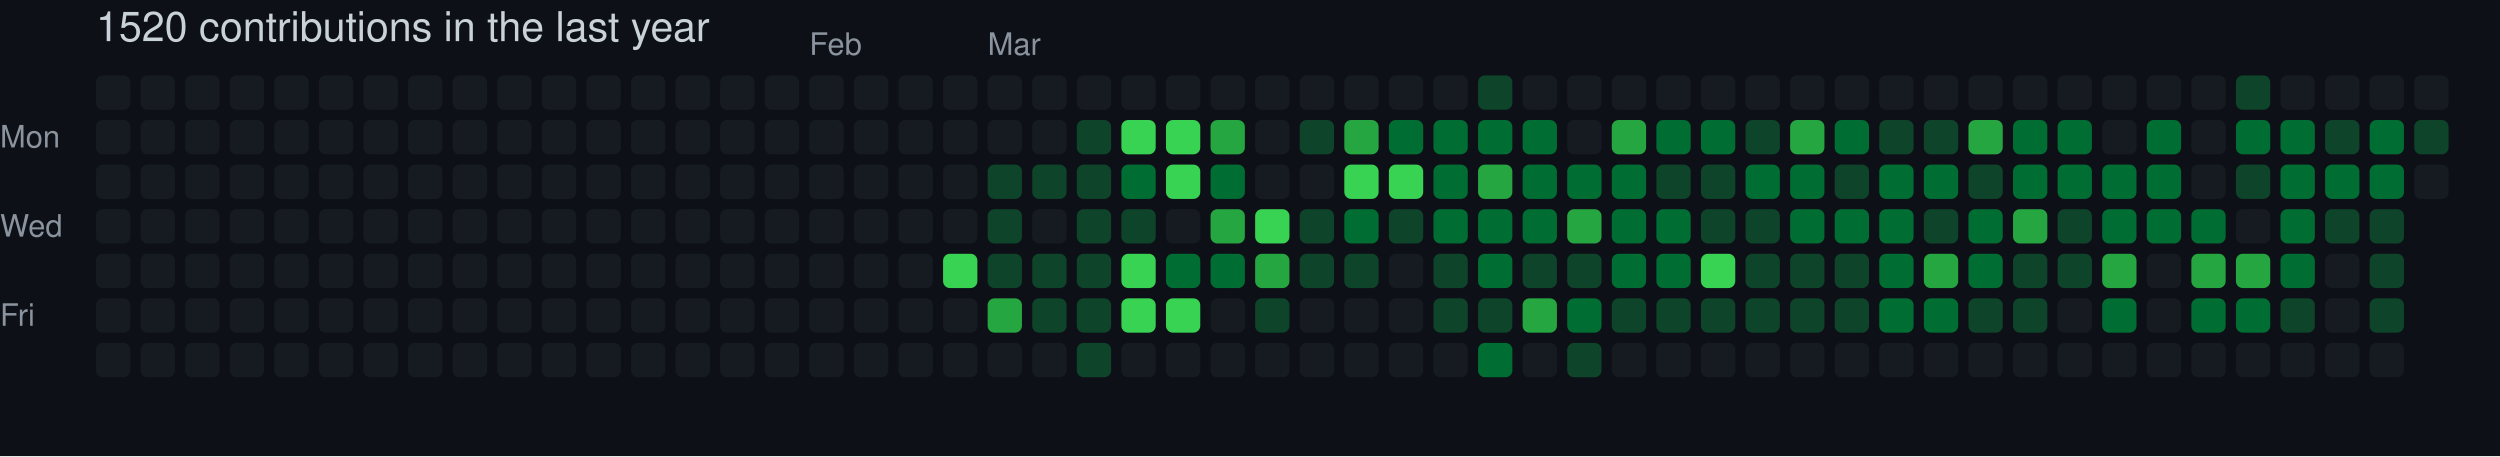
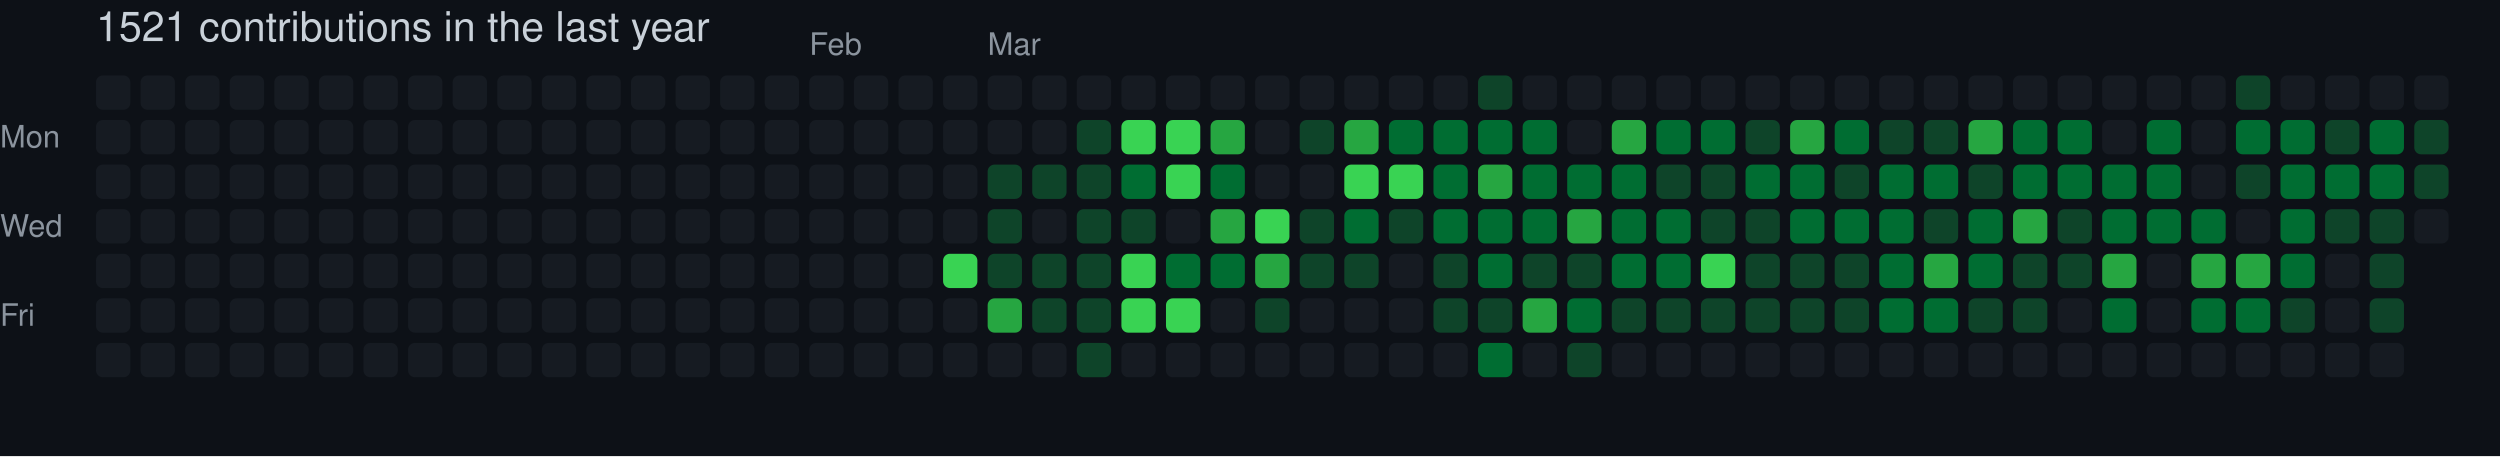
- <svg xmlns="http://www.w3.org/2000/svg" width="729" height="133" viewBox="0 0 729 133" role="img" aria-label="skiliaris made 1520 contributions in the last year">
+ <svg xmlns="http://www.w3.org/2000/svg" width="729" height="133" viewBox="0 0 729 133" role="img" aria-label="skiliaris made 1521 contributions in the last year">
  <rect width="100%" height="100%" fill="#0d1117" />
  <style>
    text {
      font-family: -apple-system, BlinkMacSystemFont, "Segoe UI", Helvetica, Arial, sans-serif;
      font-size: 9px;
      fill: #8b949e;
    }
    .count {
      font-size: 12px;
      fill: #c9d1d9;
    }
  </style>
-   <text x="28" y="12" class="count">1520 contributions in the last year</text>
+   <text x="28" y="12" class="count">1521 contributions in the last year</text>
  <text x="236" y="16">Feb</text>
  <text x="288" y="16">Mar</text>
  <text x="0" y="43">Mon</text>
  <text x="0" y="69">Wed</text>
  <text x="0" y="95">Fri</text>
  <rect x="28" y="22" width="10" height="10" rx="2" ry="2" fill="#161b22">
        </rect>
  <rect x="28" y="35" width="10" height="10" rx="2" ry="2" fill="#161b22">
        </rect>
  <rect x="28" y="48" width="10" height="10" rx="2" ry="2" fill="#161b22">
        </rect>
  <rect x="28" y="61" width="10" height="10" rx="2" ry="2" fill="#161b22">
        </rect>
  <rect x="28" y="74" width="10" height="10" rx="2" ry="2" fill="#161b22">
        </rect>
  <rect x="28" y="87" width="10" height="10" rx="2" ry="2" fill="#161b22">
        </rect>
  <rect x="28" y="100" width="10" height="10" rx="2" ry="2" fill="#161b22">
        </rect>
  <rect x="41" y="22" width="10" height="10" rx="2" ry="2" fill="#161b22">
        </rect>
  <rect x="41" y="35" width="10" height="10" rx="2" ry="2" fill="#161b22">
        </rect>
  <rect x="41" y="48" width="10" height="10" rx="2" ry="2" fill="#161b22">
        </rect>
  <rect x="41" y="61" width="10" height="10" rx="2" ry="2" fill="#161b22">
        </rect>
  <rect x="41" y="74" width="10" height="10" rx="2" ry="2" fill="#161b22">
        </rect>
  <rect x="41" y="87" width="10" height="10" rx="2" ry="2" fill="#161b22">
        </rect>
  <rect x="41" y="100" width="10" height="10" rx="2" ry="2" fill="#161b22">
        </rect>
  <rect x="54" y="22" width="10" height="10" rx="2" ry="2" fill="#161b22">
        </rect>
  <rect x="54" y="35" width="10" height="10" rx="2" ry="2" fill="#161b22">
        </rect>
  <rect x="54" y="48" width="10" height="10" rx="2" ry="2" fill="#161b22">
        </rect>
  <rect x="54" y="61" width="10" height="10" rx="2" ry="2" fill="#161b22">
        </rect>
  <rect x="54" y="74" width="10" height="10" rx="2" ry="2" fill="#161b22">
        </rect>
  <rect x="54" y="87" width="10" height="10" rx="2" ry="2" fill="#161b22">
        </rect>
  <rect x="54" y="100" width="10" height="10" rx="2" ry="2" fill="#161b22">
        </rect>
  <rect x="67" y="22" width="10" height="10" rx="2" ry="2" fill="#161b22">
        </rect>
  <rect x="67" y="35" width="10" height="10" rx="2" ry="2" fill="#161b22">
        </rect>
  <rect x="67" y="48" width="10" height="10" rx="2" ry="2" fill="#161b22">
        </rect>
  <rect x="67" y="61" width="10" height="10" rx="2" ry="2" fill="#161b22">
        </rect>
  <rect x="67" y="74" width="10" height="10" rx="2" ry="2" fill="#161b22">
        </rect>
  <rect x="67" y="87" width="10" height="10" rx="2" ry="2" fill="#161b22">
        </rect>
  <rect x="67" y="100" width="10" height="10" rx="2" ry="2" fill="#161b22">
        </rect>
  <rect x="80" y="22" width="10" height="10" rx="2" ry="2" fill="#161b22">
        </rect>
  <rect x="80" y="35" width="10" height="10" rx="2" ry="2" fill="#161b22">
        </rect>
  <rect x="80" y="48" width="10" height="10" rx="2" ry="2" fill="#161b22">
        </rect>
  <rect x="80" y="61" width="10" height="10" rx="2" ry="2" fill="#161b22">
        </rect>
  <rect x="80" y="74" width="10" height="10" rx="2" ry="2" fill="#161b22">
        </rect>
  <rect x="80" y="87" width="10" height="10" rx="2" ry="2" fill="#161b22">
        </rect>
  <rect x="80" y="100" width="10" height="10" rx="2" ry="2" fill="#161b22">
        </rect>
  <rect x="93" y="22" width="10" height="10" rx="2" ry="2" fill="#161b22">
        </rect>
  <rect x="93" y="35" width="10" height="10" rx="2" ry="2" fill="#161b22">
        </rect>
  <rect x="93" y="48" width="10" height="10" rx="2" ry="2" fill="#161b22">
        </rect>
  <rect x="93" y="61" width="10" height="10" rx="2" ry="2" fill="#161b22">
        </rect>
  <rect x="93" y="74" width="10" height="10" rx="2" ry="2" fill="#161b22">
        </rect>
  <rect x="93" y="87" width="10" height="10" rx="2" ry="2" fill="#161b22">
        </rect>
  <rect x="93" y="100" width="10" height="10" rx="2" ry="2" fill="#161b22">
        </rect>
  <rect x="106" y="22" width="10" height="10" rx="2" ry="2" fill="#161b22">
        </rect>
  <rect x="106" y="35" width="10" height="10" rx="2" ry="2" fill="#161b22">
        </rect>
  <rect x="106" y="48" width="10" height="10" rx="2" ry="2" fill="#161b22">
        </rect>
  <rect x="106" y="61" width="10" height="10" rx="2" ry="2" fill="#161b22">
        </rect>
  <rect x="106" y="74" width="10" height="10" rx="2" ry="2" fill="#161b22">
        </rect>
  <rect x="106" y="87" width="10" height="10" rx="2" ry="2" fill="#161b22">
        </rect>
  <rect x="106" y="100" width="10" height="10" rx="2" ry="2" fill="#161b22">
        </rect>
  <rect x="119" y="22" width="10" height="10" rx="2" ry="2" fill="#161b22">
        </rect>
  <rect x="119" y="35" width="10" height="10" rx="2" ry="2" fill="#161b22">
        </rect>
  <rect x="119" y="48" width="10" height="10" rx="2" ry="2" fill="#161b22">
        </rect>
  <rect x="119" y="61" width="10" height="10" rx="2" ry="2" fill="#161b22">
        </rect>
  <rect x="119" y="74" width="10" height="10" rx="2" ry="2" fill="#161b22">
        </rect>
  <rect x="119" y="87" width="10" height="10" rx="2" ry="2" fill="#161b22">
        </rect>
  <rect x="119" y="100" width="10" height="10" rx="2" ry="2" fill="#161b22">
        </rect>
  <rect x="132" y="22" width="10" height="10" rx="2" ry="2" fill="#161b22">
        </rect>
  <rect x="132" y="35" width="10" height="10" rx="2" ry="2" fill="#161b22">
        </rect>
  <rect x="132" y="48" width="10" height="10" rx="2" ry="2" fill="#161b22">
        </rect>
  <rect x="132" y="61" width="10" height="10" rx="2" ry="2" fill="#161b22">
        </rect>
  <rect x="132" y="74" width="10" height="10" rx="2" ry="2" fill="#161b22">
        </rect>
  <rect x="132" y="87" width="10" height="10" rx="2" ry="2" fill="#161b22">
        </rect>
  <rect x="132" y="100" width="10" height="10" rx="2" ry="2" fill="#161b22">
        </rect>
  <rect x="145" y="22" width="10" height="10" rx="2" ry="2" fill="#161b22">
        </rect>
  <rect x="145" y="35" width="10" height="10" rx="2" ry="2" fill="#161b22">
        </rect>
  <rect x="145" y="48" width="10" height="10" rx="2" ry="2" fill="#161b22">
        </rect>
  <rect x="145" y="61" width="10" height="10" rx="2" ry="2" fill="#161b22">
        </rect>
  <rect x="145" y="74" width="10" height="10" rx="2" ry="2" fill="#161b22">
        </rect>
  <rect x="145" y="87" width="10" height="10" rx="2" ry="2" fill="#161b22">
        </rect>
  <rect x="145" y="100" width="10" height="10" rx="2" ry="2" fill="#161b22">
        </rect>
  <rect x="158" y="22" width="10" height="10" rx="2" ry="2" fill="#161b22">
        </rect>
  <rect x="158" y="35" width="10" height="10" rx="2" ry="2" fill="#161b22">
        </rect>
  <rect x="158" y="48" width="10" height="10" rx="2" ry="2" fill="#161b22">
        </rect>
  <rect x="158" y="61" width="10" height="10" rx="2" ry="2" fill="#161b22">
        </rect>
  <rect x="158" y="74" width="10" height="10" rx="2" ry="2" fill="#161b22">
        </rect>
  <rect x="158" y="87" width="10" height="10" rx="2" ry="2" fill="#161b22">
        </rect>
  <rect x="158" y="100" width="10" height="10" rx="2" ry="2" fill="#161b22">
        </rect>
  <rect x="171" y="22" width="10" height="10" rx="2" ry="2" fill="#161b22">
        </rect>
  <rect x="171" y="35" width="10" height="10" rx="2" ry="2" fill="#161b22">
        </rect>
  <rect x="171" y="48" width="10" height="10" rx="2" ry="2" fill="#161b22">
        </rect>
  <rect x="171" y="61" width="10" height="10" rx="2" ry="2" fill="#161b22">
        </rect>
  <rect x="171" y="74" width="10" height="10" rx="2" ry="2" fill="#161b22">
        </rect>
  <rect x="171" y="87" width="10" height="10" rx="2" ry="2" fill="#161b22">
        </rect>
  <rect x="171" y="100" width="10" height="10" rx="2" ry="2" fill="#161b22">
        </rect>
  <rect x="184" y="22" width="10" height="10" rx="2" ry="2" fill="#161b22">
        </rect>
  <rect x="184" y="35" width="10" height="10" rx="2" ry="2" fill="#161b22">
        </rect>
  <rect x="184" y="48" width="10" height="10" rx="2" ry="2" fill="#161b22">
        </rect>
  <rect x="184" y="61" width="10" height="10" rx="2" ry="2" fill="#161b22">
        </rect>
  <rect x="184" y="74" width="10" height="10" rx="2" ry="2" fill="#161b22">
        </rect>
  <rect x="184" y="87" width="10" height="10" rx="2" ry="2" fill="#161b22">
        </rect>
  <rect x="184" y="100" width="10" height="10" rx="2" ry="2" fill="#161b22">
        </rect>
  <rect x="197" y="22" width="10" height="10" rx="2" ry="2" fill="#161b22">
        </rect>
  <rect x="197" y="35" width="10" height="10" rx="2" ry="2" fill="#161b22">
        </rect>
  <rect x="197" y="48" width="10" height="10" rx="2" ry="2" fill="#161b22">
        </rect>
  <rect x="197" y="61" width="10" height="10" rx="2" ry="2" fill="#161b22">
        </rect>
  <rect x="197" y="74" width="10" height="10" rx="2" ry="2" fill="#161b22">
        </rect>
  <rect x="197" y="87" width="10" height="10" rx="2" ry="2" fill="#161b22">
        </rect>
  <rect x="197" y="100" width="10" height="10" rx="2" ry="2" fill="#161b22">
        </rect>
  <rect x="210" y="22" width="10" height="10" rx="2" ry="2" fill="#161b22">
        </rect>
  <rect x="210" y="35" width="10" height="10" rx="2" ry="2" fill="#161b22">
        </rect>
  <rect x="210" y="48" width="10" height="10" rx="2" ry="2" fill="#161b22">
        </rect>
  <rect x="210" y="61" width="10" height="10" rx="2" ry="2" fill="#161b22">
        </rect>
  <rect x="210" y="74" width="10" height="10" rx="2" ry="2" fill="#161b22">
        </rect>
  <rect x="210" y="87" width="10" height="10" rx="2" ry="2" fill="#161b22">
        </rect>
  <rect x="210" y="100" width="10" height="10" rx="2" ry="2" fill="#161b22">
        </rect>
  <rect x="223" y="22" width="10" height="10" rx="2" ry="2" fill="#161b22">
        </rect>
  <rect x="223" y="35" width="10" height="10" rx="2" ry="2" fill="#161b22">
        </rect>
  <rect x="223" y="48" width="10" height="10" rx="2" ry="2" fill="#161b22">
        </rect>
  <rect x="223" y="61" width="10" height="10" rx="2" ry="2" fill="#161b22">
        </rect>
  <rect x="223" y="74" width="10" height="10" rx="2" ry="2" fill="#161b22">
        </rect>
  <rect x="223" y="87" width="10" height="10" rx="2" ry="2" fill="#161b22">
        </rect>
  <rect x="223" y="100" width="10" height="10" rx="2" ry="2" fill="#161b22">
        </rect>
  <rect x="236" y="22" width="10" height="10" rx="2" ry="2" fill="#161b22">
        </rect>
  <rect x="236" y="35" width="10" height="10" rx="2" ry="2" fill="#161b22">
        </rect>
  <rect x="236" y="48" width="10" height="10" rx="2" ry="2" fill="#161b22">
        </rect>
  <rect x="236" y="61" width="10" height="10" rx="2" ry="2" fill="#161b22">
        </rect>
  <rect x="236" y="74" width="10" height="10" rx="2" ry="2" fill="#161b22">
        </rect>
  <rect x="236" y="87" width="10" height="10" rx="2" ry="2" fill="#161b22">
        </rect>
  <rect x="236" y="100" width="10" height="10" rx="2" ry="2" fill="#161b22">
        </rect>
  <rect x="249" y="22" width="10" height="10" rx="2" ry="2" fill="#161b22">
        </rect>
  <rect x="249" y="35" width="10" height="10" rx="2" ry="2" fill="#161b22">
        </rect>
  <rect x="249" y="48" width="10" height="10" rx="2" ry="2" fill="#161b22">
        </rect>
  <rect x="249" y="61" width="10" height="10" rx="2" ry="2" fill="#161b22">
        </rect>
  <rect x="249" y="74" width="10" height="10" rx="2" ry="2" fill="#161b22">
        </rect>
  <rect x="249" y="87" width="10" height="10" rx="2" ry="2" fill="#161b22">
        </rect>
  <rect x="249" y="100" width="10" height="10" rx="2" ry="2" fill="#161b22">
        </rect>
  <rect x="262" y="22" width="10" height="10" rx="2" ry="2" fill="#161b22">
        </rect>
  <rect x="262" y="35" width="10" height="10" rx="2" ry="2" fill="#161b22">
        </rect>
  <rect x="262" y="48" width="10" height="10" rx="2" ry="2" fill="#161b22">
        </rect>
  <rect x="262" y="61" width="10" height="10" rx="2" ry="2" fill="#161b22">
        </rect>
  <rect x="262" y="74" width="10" height="10" rx="2" ry="2" fill="#161b22">
        </rect>
  <rect x="262" y="87" width="10" height="10" rx="2" ry="2" fill="#161b22">
        </rect>
  <rect x="262" y="100" width="10" height="10" rx="2" ry="2" fill="#161b22">
        </rect>
  <rect x="275" y="22" width="10" height="10" rx="2" ry="2" fill="#161b22">
        </rect>
  <rect x="275" y="35" width="10" height="10" rx="2" ry="2" fill="#161b22">
        </rect>
  <rect x="275" y="48" width="10" height="10" rx="2" ry="2" fill="#161b22">
        </rect>
  <rect x="275" y="61" width="10" height="10" rx="2" ry="2" fill="#161b22">
        </rect>
  <rect x="275" y="74" width="10" height="10" rx="2" ry="2" fill="#39d353">
        </rect>
  <rect x="275" y="87" width="10" height="10" rx="2" ry="2" fill="#161b22">
        </rect>
  <rect x="275" y="100" width="10" height="10" rx="2" ry="2" fill="#161b22">
        </rect>
  <rect x="288" y="22" width="10" height="10" rx="2" ry="2" fill="#161b22">
        </rect>
  <rect x="288" y="35" width="10" height="10" rx="2" ry="2" fill="#161b22">
        </rect>
  <rect x="288" y="48" width="10" height="10" rx="2" ry="2" fill="#0e4429">
        </rect>
  <rect x="288" y="61" width="10" height="10" rx="2" ry="2" fill="#0e4429">
        </rect>
  <rect x="288" y="74" width="10" height="10" rx="2" ry="2" fill="#0e4429">
        </rect>
  <rect x="288" y="87" width="10" height="10" rx="2" ry="2" fill="#26a641">
        </rect>
  <rect x="288" y="100" width="10" height="10" rx="2" ry="2" fill="#161b22">
        </rect>
  <rect x="301" y="22" width="10" height="10" rx="2" ry="2" fill="#161b22">
        </rect>
  <rect x="301" y="35" width="10" height="10" rx="2" ry="2" fill="#161b22">
        </rect>
  <rect x="301" y="48" width="10" height="10" rx="2" ry="2" fill="#0e4429">
        </rect>
  <rect x="301" y="61" width="10" height="10" rx="2" ry="2" fill="#161b22">
        </rect>
  <rect x="301" y="74" width="10" height="10" rx="2" ry="2" fill="#0e4429">
        </rect>
  <rect x="301" y="87" width="10" height="10" rx="2" ry="2" fill="#0e4429">
        </rect>
  <rect x="301" y="100" width="10" height="10" rx="2" ry="2" fill="#161b22">
        </rect>
  <rect x="314" y="22" width="10" height="10" rx="2" ry="2" fill="#161b22">
        </rect>
  <rect x="314" y="35" width="10" height="10" rx="2" ry="2" fill="#0e4429">
        </rect>
  <rect x="314" y="48" width="10" height="10" rx="2" ry="2" fill="#0e4429">
        </rect>
  <rect x="314" y="61" width="10" height="10" rx="2" ry="2" fill="#0e4429">
        </rect>
  <rect x="314" y="74" width="10" height="10" rx="2" ry="2" fill="#0e4429">
        </rect>
  <rect x="314" y="87" width="10" height="10" rx="2" ry="2" fill="#0e4429">
        </rect>
  <rect x="314" y="100" width="10" height="10" rx="2" ry="2" fill="#0e4429">
        </rect>
  <rect x="327" y="22" width="10" height="10" rx="2" ry="2" fill="#161b22">
        </rect>
  <rect x="327" y="35" width="10" height="10" rx="2" ry="2" fill="#39d353">
        </rect>
  <rect x="327" y="48" width="10" height="10" rx="2" ry="2" fill="#006d32">
        </rect>
  <rect x="327" y="61" width="10" height="10" rx="2" ry="2" fill="#0e4429">
        </rect>
  <rect x="327" y="74" width="10" height="10" rx="2" ry="2" fill="#39d353">
        </rect>
  <rect x="327" y="87" width="10" height="10" rx="2" ry="2" fill="#39d353">
        </rect>
  <rect x="327" y="100" width="10" height="10" rx="2" ry="2" fill="#161b22">
        </rect>
  <rect x="340" y="22" width="10" height="10" rx="2" ry="2" fill="#161b22">
        </rect>
  <rect x="340" y="35" width="10" height="10" rx="2" ry="2" fill="#39d353">
        </rect>
  <rect x="340" y="48" width="10" height="10" rx="2" ry="2" fill="#39d353">
        </rect>
  <rect x="340" y="61" width="10" height="10" rx="2" ry="2" fill="#161b22">
        </rect>
  <rect x="340" y="74" width="10" height="10" rx="2" ry="2" fill="#006d32">
        </rect>
  <rect x="340" y="87" width="10" height="10" rx="2" ry="2" fill="#39d353">
        </rect>
  <rect x="340" y="100" width="10" height="10" rx="2" ry="2" fill="#161b22">
        </rect>
  <rect x="353" y="22" width="10" height="10" rx="2" ry="2" fill="#161b22">
        </rect>
  <rect x="353" y="35" width="10" height="10" rx="2" ry="2" fill="#26a641">
        </rect>
  <rect x="353" y="48" width="10" height="10" rx="2" ry="2" fill="#006d32">
        </rect>
  <rect x="353" y="61" width="10" height="10" rx="2" ry="2" fill="#26a641">
        </rect>
  <rect x="353" y="74" width="10" height="10" rx="2" ry="2" fill="#006d32">
        </rect>
  <rect x="353" y="87" width="10" height="10" rx="2" ry="2" fill="#161b22">
        </rect>
  <rect x="353" y="100" width="10" height="10" rx="2" ry="2" fill="#161b22">
        </rect>
  <rect x="366" y="22" width="10" height="10" rx="2" ry="2" fill="#161b22">
        </rect>
  <rect x="366" y="35" width="10" height="10" rx="2" ry="2" fill="#161b22">
        </rect>
  <rect x="366" y="48" width="10" height="10" rx="2" ry="2" fill="#161b22">
        </rect>
  <rect x="366" y="61" width="10" height="10" rx="2" ry="2" fill="#39d353">
        </rect>
  <rect x="366" y="74" width="10" height="10" rx="2" ry="2" fill="#26a641">
        </rect>
  <rect x="366" y="87" width="10" height="10" rx="2" ry="2" fill="#0e4429">
        </rect>
  <rect x="366" y="100" width="10" height="10" rx="2" ry="2" fill="#161b22">
        </rect>
  <rect x="379" y="22" width="10" height="10" rx="2" ry="2" fill="#161b22">
        </rect>
  <rect x="379" y="35" width="10" height="10" rx="2" ry="2" fill="#0e4429">
        </rect>
  <rect x="379" y="48" width="10" height="10" rx="2" ry="2" fill="#161b22">
        </rect>
  <rect x="379" y="61" width="10" height="10" rx="2" ry="2" fill="#0e4429">
        </rect>
  <rect x="379" y="74" width="10" height="10" rx="2" ry="2" fill="#0e4429">
        </rect>
  <rect x="379" y="87" width="10" height="10" rx="2" ry="2" fill="#161b22">
        </rect>
  <rect x="379" y="100" width="10" height="10" rx="2" ry="2" fill="#161b22">
        </rect>
  <rect x="392" y="22" width="10" height="10" rx="2" ry="2" fill="#161b22">
        </rect>
  <rect x="392" y="35" width="10" height="10" rx="2" ry="2" fill="#26a641">
        </rect>
  <rect x="392" y="48" width="10" height="10" rx="2" ry="2" fill="#39d353">
        </rect>
  <rect x="392" y="61" width="10" height="10" rx="2" ry="2" fill="#006d32">
        </rect>
  <rect x="392" y="74" width="10" height="10" rx="2" ry="2" fill="#0e4429">
        </rect>
  <rect x="392" y="87" width="10" height="10" rx="2" ry="2" fill="#161b22">
        </rect>
  <rect x="392" y="100" width="10" height="10" rx="2" ry="2" fill="#161b22">
        </rect>
  <rect x="405" y="22" width="10" height="10" rx="2" ry="2" fill="#161b22">
        </rect>
  <rect x="405" y="35" width="10" height="10" rx="2" ry="2" fill="#006d32">
        </rect>
  <rect x="405" y="48" width="10" height="10" rx="2" ry="2" fill="#39d353">
        </rect>
  <rect x="405" y="61" width="10" height="10" rx="2" ry="2" fill="#0e4429">
        </rect>
  <rect x="405" y="74" width="10" height="10" rx="2" ry="2" fill="#161b22">
        </rect>
  <rect x="405" y="87" width="10" height="10" rx="2" ry="2" fill="#161b22">
        </rect>
  <rect x="405" y="100" width="10" height="10" rx="2" ry="2" fill="#161b22">
        </rect>
  <rect x="418" y="22" width="10" height="10" rx="2" ry="2" fill="#161b22">
        </rect>
  <rect x="418" y="35" width="10" height="10" rx="2" ry="2" fill="#006d32">
        </rect>
  <rect x="418" y="48" width="10" height="10" rx="2" ry="2" fill="#006d32">
        </rect>
  <rect x="418" y="61" width="10" height="10" rx="2" ry="2" fill="#006d32">
        </rect>
  <rect x="418" y="74" width="10" height="10" rx="2" ry="2" fill="#0e4429">
        </rect>
  <rect x="418" y="87" width="10" height="10" rx="2" ry="2" fill="#0e4429">
        </rect>
  <rect x="418" y="100" width="10" height="10" rx="2" ry="2" fill="#161b22">
        </rect>
  <rect x="431" y="22" width="10" height="10" rx="2" ry="2" fill="#0e4429">
        </rect>
  <rect x="431" y="35" width="10" height="10" rx="2" ry="2" fill="#006d32">
        </rect>
  <rect x="431" y="48" width="10" height="10" rx="2" ry="2" fill="#26a641">
        </rect>
  <rect x="431" y="61" width="10" height="10" rx="2" ry="2" fill="#006d32">
        </rect>
  <rect x="431" y="74" width="10" height="10" rx="2" ry="2" fill="#006d32">
        </rect>
  <rect x="431" y="87" width="10" height="10" rx="2" ry="2" fill="#0e4429">
        </rect>
  <rect x="431" y="100" width="10" height="10" rx="2" ry="2" fill="#006d32">
        </rect>
  <rect x="444" y="22" width="10" height="10" rx="2" ry="2" fill="#161b22">
        </rect>
  <rect x="444" y="35" width="10" height="10" rx="2" ry="2" fill="#006d32">
        </rect>
  <rect x="444" y="48" width="10" height="10" rx="2" ry="2" fill="#006d32">
        </rect>
  <rect x="444" y="61" width="10" height="10" rx="2" ry="2" fill="#006d32">
        </rect>
  <rect x="444" y="74" width="10" height="10" rx="2" ry="2" fill="#0e4429">
        </rect>
  <rect x="444" y="87" width="10" height="10" rx="2" ry="2" fill="#26a641">
        </rect>
  <rect x="444" y="100" width="10" height="10" rx="2" ry="2" fill="#161b22">
        </rect>
  <rect x="457" y="22" width="10" height="10" rx="2" ry="2" fill="#161b22">
        </rect>
  <rect x="457" y="35" width="10" height="10" rx="2" ry="2" fill="#161b22">
        </rect>
  <rect x="457" y="48" width="10" height="10" rx="2" ry="2" fill="#006d32">
        </rect>
  <rect x="457" y="61" width="10" height="10" rx="2" ry="2" fill="#26a641">
        </rect>
  <rect x="457" y="74" width="10" height="10" rx="2" ry="2" fill="#0e4429">
        </rect>
  <rect x="457" y="87" width="10" height="10" rx="2" ry="2" fill="#006d32">
        </rect>
  <rect x="457" y="100" width="10" height="10" rx="2" ry="2" fill="#0e4429">
        </rect>
  <rect x="470" y="22" width="10" height="10" rx="2" ry="2" fill="#161b22">
        </rect>
  <rect x="470" y="35" width="10" height="10" rx="2" ry="2" fill="#26a641">
        </rect>
  <rect x="470" y="48" width="10" height="10" rx="2" ry="2" fill="#006d32">
        </rect>
  <rect x="470" y="61" width="10" height="10" rx="2" ry="2" fill="#006d32">
        </rect>
  <rect x="470" y="74" width="10" height="10" rx="2" ry="2" fill="#006d32">
        </rect>
  <rect x="470" y="87" width="10" height="10" rx="2" ry="2" fill="#0e4429">
        </rect>
  <rect x="470" y="100" width="10" height="10" rx="2" ry="2" fill="#161b22">
        </rect>
  <rect x="483" y="22" width="10" height="10" rx="2" ry="2" fill="#161b22">
        </rect>
  <rect x="483" y="35" width="10" height="10" rx="2" ry="2" fill="#006d32">
        </rect>
  <rect x="483" y="48" width="10" height="10" rx="2" ry="2" fill="#0e4429">
        </rect>
  <rect x="483" y="61" width="10" height="10" rx="2" ry="2" fill="#006d32">
        </rect>
  <rect x="483" y="74" width="10" height="10" rx="2" ry="2" fill="#006d32">
        </rect>
  <rect x="483" y="87" width="10" height="10" rx="2" ry="2" fill="#0e4429">
        </rect>
  <rect x="483" y="100" width="10" height="10" rx="2" ry="2" fill="#161b22">
        </rect>
  <rect x="496" y="22" width="10" height="10" rx="2" ry="2" fill="#161b22">
        </rect>
  <rect x="496" y="35" width="10" height="10" rx="2" ry="2" fill="#006d32">
        </rect>
  <rect x="496" y="48" width="10" height="10" rx="2" ry="2" fill="#0e4429">
        </rect>
  <rect x="496" y="61" width="10" height="10" rx="2" ry="2" fill="#0e4429">
        </rect>
  <rect x="496" y="74" width="10" height="10" rx="2" ry="2" fill="#39d353">
        </rect>
  <rect x="496" y="87" width="10" height="10" rx="2" ry="2" fill="#0e4429">
        </rect>
  <rect x="496" y="100" width="10" height="10" rx="2" ry="2" fill="#161b22">
        </rect>
  <rect x="509" y="22" width="10" height="10" rx="2" ry="2" fill="#161b22">
        </rect>
  <rect x="509" y="35" width="10" height="10" rx="2" ry="2" fill="#0e4429">
        </rect>
  <rect x="509" y="48" width="10" height="10" rx="2" ry="2" fill="#006d32">
        </rect>
  <rect x="509" y="61" width="10" height="10" rx="2" ry="2" fill="#0e4429">
        </rect>
  <rect x="509" y="74" width="10" height="10" rx="2" ry="2" fill="#0e4429">
        </rect>
  <rect x="509" y="87" width="10" height="10" rx="2" ry="2" fill="#0e4429">
        </rect>
  <rect x="509" y="100" width="10" height="10" rx="2" ry="2" fill="#161b22">
        </rect>
  <rect x="522" y="22" width="10" height="10" rx="2" ry="2" fill="#161b22">
        </rect>
  <rect x="522" y="35" width="10" height="10" rx="2" ry="2" fill="#26a641">
        </rect>
  <rect x="522" y="48" width="10" height="10" rx="2" ry="2" fill="#006d32">
        </rect>
  <rect x="522" y="61" width="10" height="10" rx="2" ry="2" fill="#006d32">
        </rect>
  <rect x="522" y="74" width="10" height="10" rx="2" ry="2" fill="#0e4429">
        </rect>
  <rect x="522" y="87" width="10" height="10" rx="2" ry="2" fill="#0e4429">
        </rect>
  <rect x="522" y="100" width="10" height="10" rx="2" ry="2" fill="#161b22">
        </rect>
  <rect x="535" y="22" width="10" height="10" rx="2" ry="2" fill="#161b22">
        </rect>
  <rect x="535" y="35" width="10" height="10" rx="2" ry="2" fill="#006d32">
        </rect>
  <rect x="535" y="48" width="10" height="10" rx="2" ry="2" fill="#0e4429">
        </rect>
  <rect x="535" y="61" width="10" height="10" rx="2" ry="2" fill="#006d32">
        </rect>
  <rect x="535" y="74" width="10" height="10" rx="2" ry="2" fill="#0e4429">
        </rect>
  <rect x="535" y="87" width="10" height="10" rx="2" ry="2" fill="#0e4429">
        </rect>
  <rect x="535" y="100" width="10" height="10" rx="2" ry="2" fill="#161b22">
        </rect>
  <rect x="548" y="22" width="10" height="10" rx="2" ry="2" fill="#161b22">
        </rect>
  <rect x="548" y="35" width="10" height="10" rx="2" ry="2" fill="#0e4429">
        </rect>
  <rect x="548" y="48" width="10" height="10" rx="2" ry="2" fill="#006d32">
        </rect>
  <rect x="548" y="61" width="10" height="10" rx="2" ry="2" fill="#006d32">
        </rect>
  <rect x="548" y="74" width="10" height="10" rx="2" ry="2" fill="#006d32">
        </rect>
  <rect x="548" y="87" width="10" height="10" rx="2" ry="2" fill="#006d32">
        </rect>
  <rect x="548" y="100" width="10" height="10" rx="2" ry="2" fill="#161b22">
        </rect>
  <rect x="561" y="22" width="10" height="10" rx="2" ry="2" fill="#161b22">
        </rect>
  <rect x="561" y="35" width="10" height="10" rx="2" ry="2" fill="#0e4429">
        </rect>
  <rect x="561" y="48" width="10" height="10" rx="2" ry="2" fill="#006d32">
        </rect>
  <rect x="561" y="61" width="10" height="10" rx="2" ry="2" fill="#0e4429">
        </rect>
  <rect x="561" y="74" width="10" height="10" rx="2" ry="2" fill="#26a641">
        </rect>
  <rect x="561" y="87" width="10" height="10" rx="2" ry="2" fill="#006d32">
        </rect>
  <rect x="561" y="100" width="10" height="10" rx="2" ry="2" fill="#161b22">
        </rect>
  <rect x="574" y="22" width="10" height="10" rx="2" ry="2" fill="#161b22">
        </rect>
  <rect x="574" y="35" width="10" height="10" rx="2" ry="2" fill="#26a641">
        </rect>
  <rect x="574" y="48" width="10" height="10" rx="2" ry="2" fill="#0e4429">
        </rect>
  <rect x="574" y="61" width="10" height="10" rx="2" ry="2" fill="#006d32">
        </rect>
  <rect x="574" y="74" width="10" height="10" rx="2" ry="2" fill="#006d32">
        </rect>
  <rect x="574" y="87" width="10" height="10" rx="2" ry="2" fill="#0e4429">
        </rect>
  <rect x="574" y="100" width="10" height="10" rx="2" ry="2" fill="#161b22">
        </rect>
  <rect x="587" y="22" width="10" height="10" rx="2" ry="2" fill="#161b22">
        </rect>
  <rect x="587" y="35" width="10" height="10" rx="2" ry="2" fill="#006d32">
        </rect>
  <rect x="587" y="48" width="10" height="10" rx="2" ry="2" fill="#006d32">
        </rect>
  <rect x="587" y="61" width="10" height="10" rx="2" ry="2" fill="#26a641">
        </rect>
  <rect x="587" y="74" width="10" height="10" rx="2" ry="2" fill="#0e4429">
        </rect>
  <rect x="587" y="87" width="10" height="10" rx="2" ry="2" fill="#0e4429">
        </rect>
  <rect x="587" y="100" width="10" height="10" rx="2" ry="2" fill="#161b22">
        </rect>
  <rect x="600" y="22" width="10" height="10" rx="2" ry="2" fill="#161b22">
        </rect>
  <rect x="600" y="35" width="10" height="10" rx="2" ry="2" fill="#006d32">
        </rect>
  <rect x="600" y="48" width="10" height="10" rx="2" ry="2" fill="#006d32">
        </rect>
  <rect x="600" y="61" width="10" height="10" rx="2" ry="2" fill="#0e4429">
        </rect>
  <rect x="600" y="74" width="10" height="10" rx="2" ry="2" fill="#0e4429">
        </rect>
  <rect x="600" y="87" width="10" height="10" rx="2" ry="2" fill="#161b22">
        </rect>
  <rect x="600" y="100" width="10" height="10" rx="2" ry="2" fill="#161b22">
        </rect>
  <rect x="613" y="22" width="10" height="10" rx="2" ry="2" fill="#161b22">
        </rect>
  <rect x="613" y="35" width="10" height="10" rx="2" ry="2" fill="#161b22">
        </rect>
  <rect x="613" y="48" width="10" height="10" rx="2" ry="2" fill="#006d32">
        </rect>
  <rect x="613" y="61" width="10" height="10" rx="2" ry="2" fill="#006d32">
        </rect>
  <rect x="613" y="74" width="10" height="10" rx="2" ry="2" fill="#26a641">
        </rect>
  <rect x="613" y="87" width="10" height="10" rx="2" ry="2" fill="#006d32">
        </rect>
  <rect x="613" y="100" width="10" height="10" rx="2" ry="2" fill="#161b22">
        </rect>
  <rect x="626" y="22" width="10" height="10" rx="2" ry="2" fill="#161b22">
        </rect>
  <rect x="626" y="35" width="10" height="10" rx="2" ry="2" fill="#006d32">
        </rect>
  <rect x="626" y="48" width="10" height="10" rx="2" ry="2" fill="#006d32">
        </rect>
  <rect x="626" y="61" width="10" height="10" rx="2" ry="2" fill="#006d32">
        </rect>
  <rect x="626" y="74" width="10" height="10" rx="2" ry="2" fill="#161b22">
        </rect>
  <rect x="626" y="87" width="10" height="10" rx="2" ry="2" fill="#161b22">
        </rect>
  <rect x="626" y="100" width="10" height="10" rx="2" ry="2" fill="#161b22">
        </rect>
  <rect x="639" y="22" width="10" height="10" rx="2" ry="2" fill="#161b22">
        </rect>
  <rect x="639" y="35" width="10" height="10" rx="2" ry="2" fill="#161b22">
        </rect>
  <rect x="639" y="48" width="10" height="10" rx="2" ry="2" fill="#161b22">
        </rect>
  <rect x="639" y="61" width="10" height="10" rx="2" ry="2" fill="#006d32">
        </rect>
  <rect x="639" y="74" width="10" height="10" rx="2" ry="2" fill="#26a641">
        </rect>
  <rect x="639" y="87" width="10" height="10" rx="2" ry="2" fill="#006d32">
        </rect>
  <rect x="639" y="100" width="10" height="10" rx="2" ry="2" fill="#161b22">
        </rect>
  <rect x="652" y="22" width="10" height="10" rx="2" ry="2" fill="#0e4429">
        </rect>
  <rect x="652" y="35" width="10" height="10" rx="2" ry="2" fill="#006d32">
        </rect>
  <rect x="652" y="48" width="10" height="10" rx="2" ry="2" fill="#0e4429">
        </rect>
  <rect x="652" y="61" width="10" height="10" rx="2" ry="2" fill="#161b22">
        </rect>
  <rect x="652" y="74" width="10" height="10" rx="2" ry="2" fill="#26a641">
        </rect>
  <rect x="652" y="87" width="10" height="10" rx="2" ry="2" fill="#006d32">
        </rect>
  <rect x="652" y="100" width="10" height="10" rx="2" ry="2" fill="#161b22">
        </rect>
  <rect x="665" y="22" width="10" height="10" rx="2" ry="2" fill="#161b22">
        </rect>
  <rect x="665" y="35" width="10" height="10" rx="2" ry="2" fill="#006d32">
        </rect>
  <rect x="665" y="48" width="10" height="10" rx="2" ry="2" fill="#006d32">
        </rect>
  <rect x="665" y="61" width="10" height="10" rx="2" ry="2" fill="#006d32">
        </rect>
  <rect x="665" y="74" width="10" height="10" rx="2" ry="2" fill="#006d32">
        </rect>
  <rect x="665" y="87" width="10" height="10" rx="2" ry="2" fill="#0e4429">
        </rect>
  <rect x="665" y="100" width="10" height="10" rx="2" ry="2" fill="#161b22">
        </rect>
  <rect x="678" y="22" width="10" height="10" rx="2" ry="2" fill="#161b22">
        </rect>
  <rect x="678" y="35" width="10" height="10" rx="2" ry="2" fill="#0e4429">
        </rect>
  <rect x="678" y="48" width="10" height="10" rx="2" ry="2" fill="#006d32">
        </rect>
  <rect x="678" y="61" width="10" height="10" rx="2" ry="2" fill="#0e4429">
        </rect>
  <rect x="678" y="74" width="10" height="10" rx="2" ry="2" fill="#161b22">
        </rect>
  <rect x="678" y="87" width="10" height="10" rx="2" ry="2" fill="#161b22">
        </rect>
  <rect x="678" y="100" width="10" height="10" rx="2" ry="2" fill="#161b22">
        </rect>
  <rect x="691" y="22" width="10" height="10" rx="2" ry="2" fill="#161b22">
        </rect>
  <rect x="691" y="35" width="10" height="10" rx="2" ry="2" fill="#006d32">
        </rect>
  <rect x="691" y="48" width="10" height="10" rx="2" ry="2" fill="#006d32">
        </rect>
  <rect x="691" y="61" width="10" height="10" rx="2" ry="2" fill="#0e4429">
        </rect>
  <rect x="691" y="74" width="10" height="10" rx="2" ry="2" fill="#0e4429">
        </rect>
  <rect x="691" y="87" width="10" height="10" rx="2" ry="2" fill="#0e4429">
        </rect>
  <rect x="691" y="100" width="10" height="10" rx="2" ry="2" fill="#161b22">
        </rect>
  <rect x="704" y="22" width="10" height="10" rx="2" ry="2" fill="#161b22">
        </rect>
  <rect x="704" y="35" width="10" height="10" rx="2" ry="2" fill="#0e4429">
        </rect>
-   <rect x="704" y="48" width="10" height="10" rx="2" ry="2" fill="#161b22">
+   <rect x="704" y="48" width="10" height="10" rx="2" ry="2" fill="#0e4429">
+         </rect>
+   <rect x="704" y="61" width="10" height="10" rx="2" ry="2" fill="#161b22">
        </rect>
</svg>
